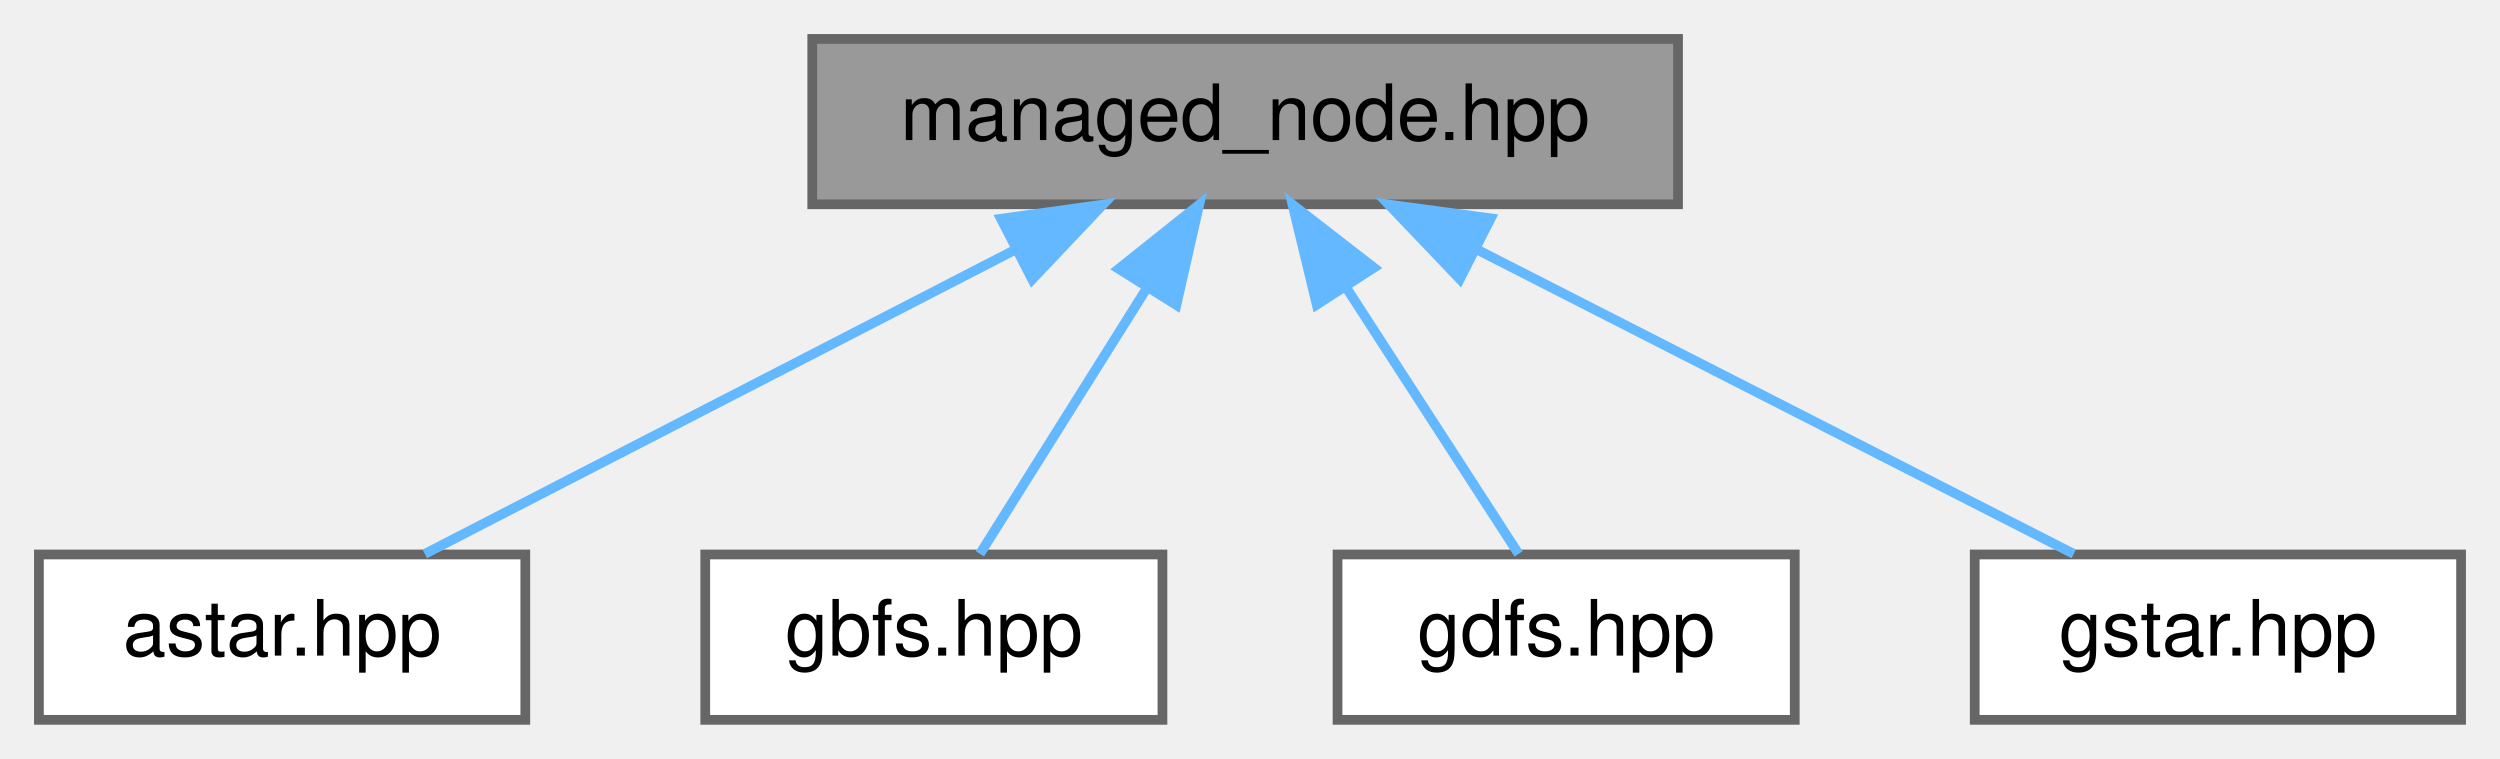
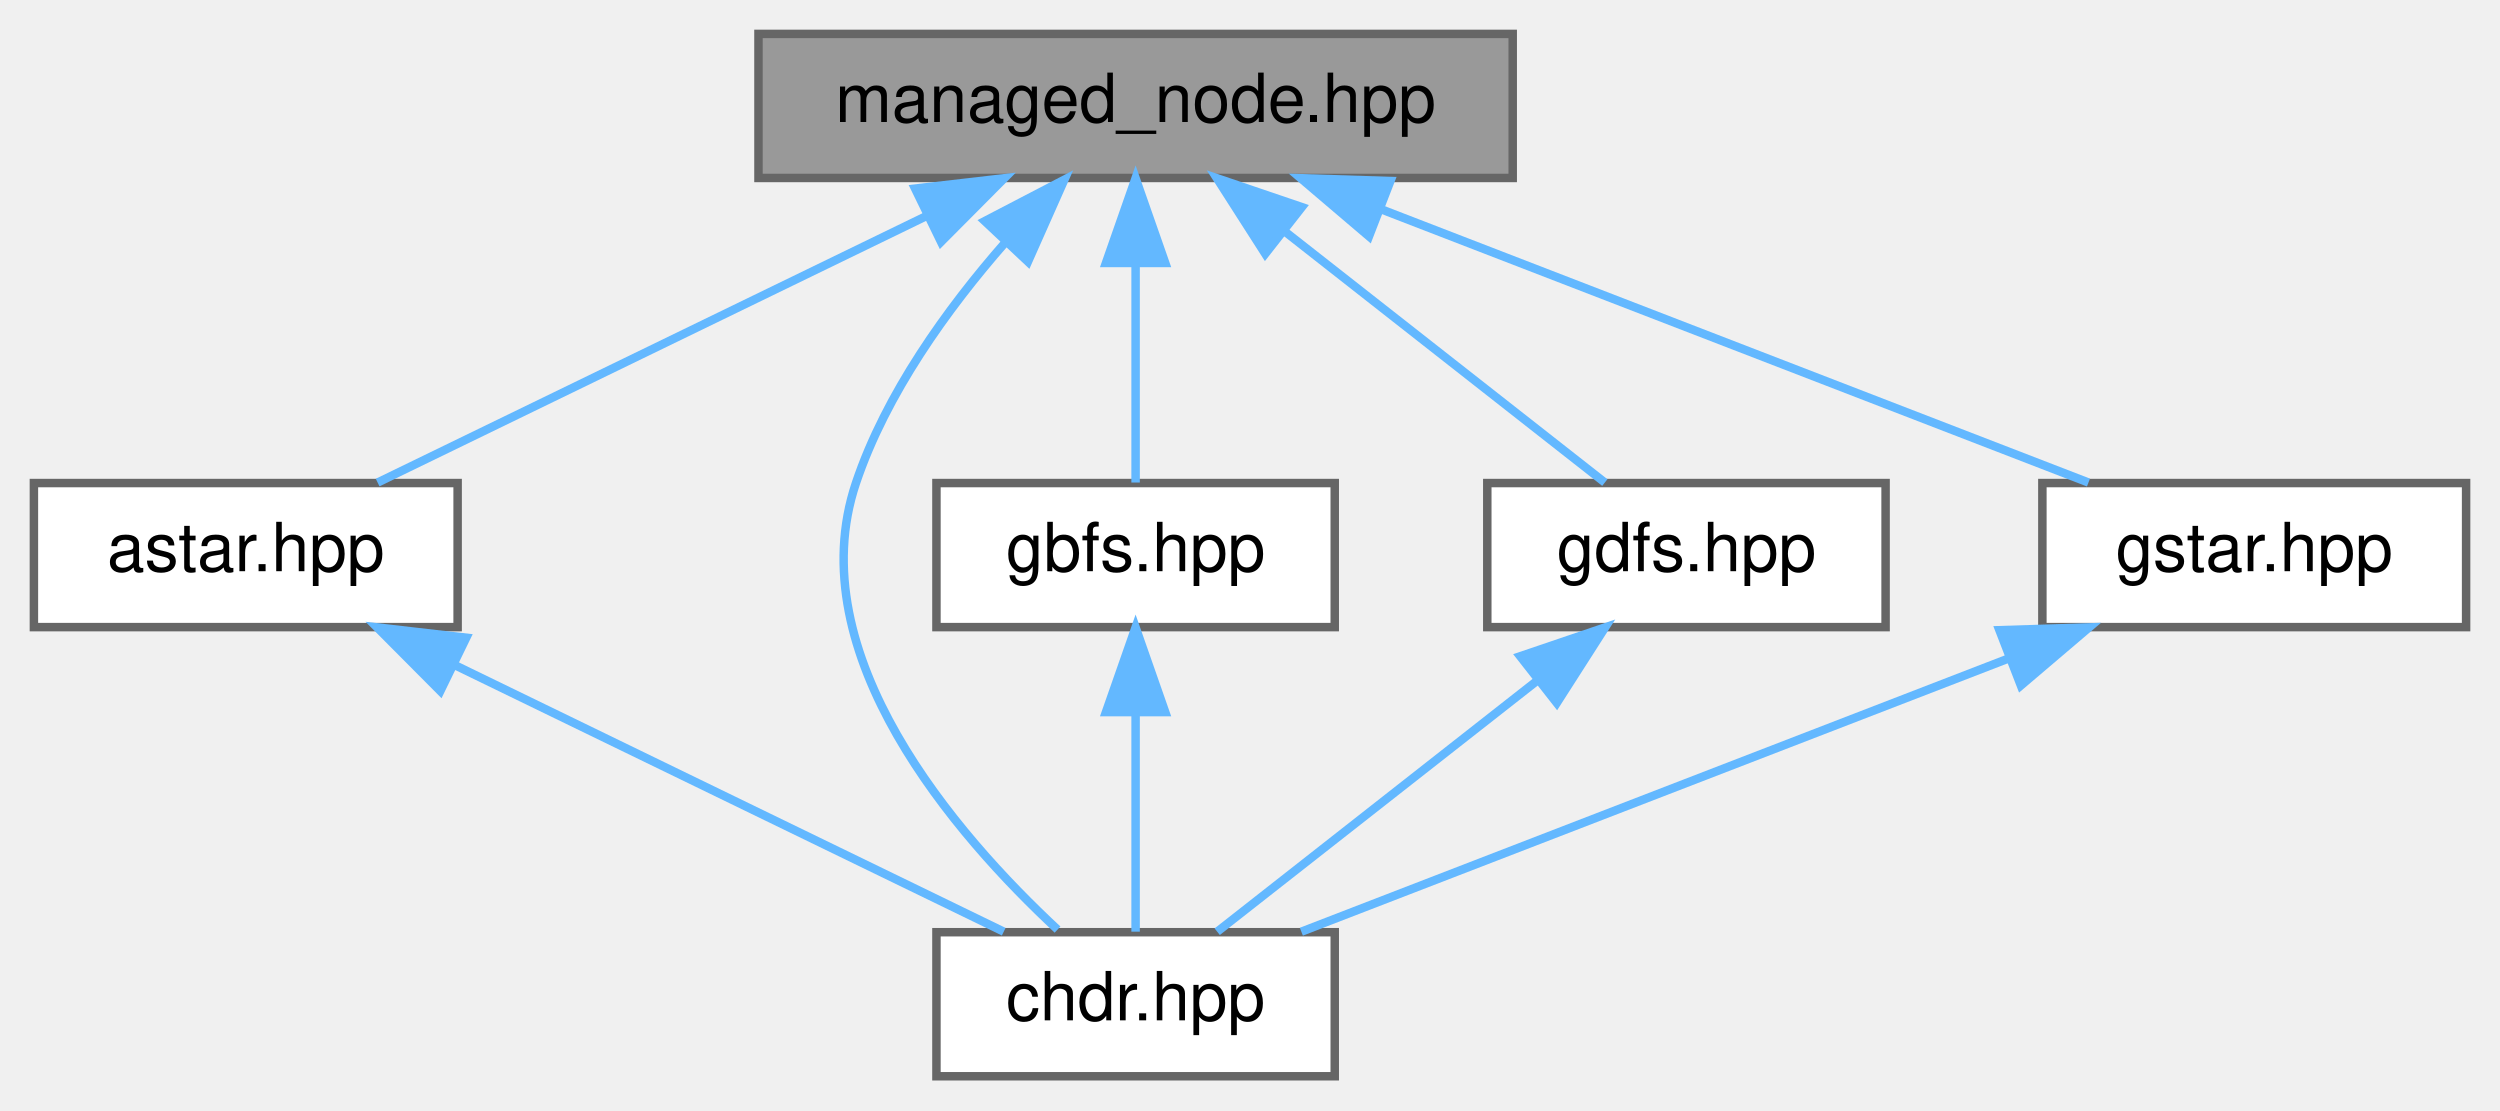
- <svg xmlns="http://www.w3.org/2000/svg" xmlns:xlink="http://www.w3.org/1999/xlink" width="257pt" height="78pt" viewBox="0.00 0.00 257.00 78.00">
-   <g id="graph0" class="graph" transform="scale(1 1) rotate(0) translate(4 74)">
+ <svg xmlns="http://www.w3.org/2000/svg" xmlns:xlink="http://www.w3.org/1999/xlink" width="295pt" height="131pt" viewBox="0.00 0.00 295.00 131.00">
+   <g id="graph0" class="graph" transform="scale(1 1) rotate(0) translate(4 127)">
    <g id="Node000001" class="node">
      <g id="a_Node000001">
        <a xlink:title=" ">
-           <polygon fill="#999999" stroke="#666666" points="168.5,-70 79.5,-70 79.5,-53 168.5,-53 168.5,-70" />
-           <text text-anchor="middle" x="124" y="-59.6" font-family="Helvetica,sans-Serif" font-size="8.00">managed_node.hpp</text>
+           <polygon fill="#999999" stroke="#666666" points="174.5,-123 85.5,-123 85.5,-106 174.5,-106 174.5,-123" />
+           <text text-anchor="middle" x="130" y="-112.6" font-family="Helvetica,sans-Serif" font-size="8.00">managed_node.hpp</text>
        </a>
      </g>
    </g>
    <g id="Node000002" class="node">
      <g id="a_Node000002">
        <a xlink:href="../../dc/da9/astar_8hpp.html" target="_top" xlink:title=" ">
-           <polygon fill="white" stroke="#666666" points="50,-17 0,-17 0,0 50,0 50,-17" />
-           <text text-anchor="middle" x="25" y="-6.6" font-family="Helvetica,sans-Serif" font-size="8.00">astar.hpp</text>
+           <polygon fill="white" stroke="#666666" points="50,-70 0,-70 0,-53 50,-53 50,-70" />
+           <text text-anchor="middle" x="25" y="-59.6" font-family="Helvetica,sans-Serif" font-size="8.00">astar.hpp</text>
        </a>
      </g>
    </g>
    <g id="edge1_Node000001_Node000002" class="edge">
      <g id="a_edge1_Node000001_Node000002">
        <a xlink:title=" ">
-           <path fill="none" stroke="#63b8ff" d="M100.25,-48.27C81.4,-38.55 55.63,-25.28 39.67,-17.06" />
-           <polygon fill="#63b8ff" stroke="#63b8ff" points="98.9,-51.51 109.39,-52.97 102.11,-45.28 98.9,-51.51" />
+           <path fill="none" stroke="#63b8ff" d="M105.36,-101.53C85.32,-91.8 57.64,-78.36 40.56,-70.06" />
+           <polygon fill="#63b8ff" stroke="#63b8ff" points="103.98,-104.75 114.51,-105.97 107.04,-98.46 103.98,-104.75" />
        </a>
      </g>
    </g>
    <g id="Node000003" class="node">
      <g id="a_Node000003">
-         <a xlink:href="../../de/d94/gbfs_8hpp_source.html" target="_top" xlink:title=" ">
-           <polygon fill="white" stroke="#666666" points="115.5,-17 68.5,-17 68.5,0 115.5,0 115.5,-17" />
-           <text text-anchor="middle" x="92" y="-6.6" font-family="Helvetica,sans-Serif" font-size="8.00">gbfs.hpp</text>
+         <a xlink:href="../../d9/d96/chdr_8hpp.html" target="_top" xlink:title=" ">
+           <polygon fill="white" stroke="#666666" points="153.5,-17 106.5,-17 106.5,0 153.5,0 153.5,-17" />
+           <text text-anchor="middle" x="130" y="-6.6" font-family="Helvetica,sans-Serif" font-size="8.00">chdr.hpp</text>
        </a>
      </g>
    </g>
-     <g id="edge2_Node000001_Node000003" class="edge">
-       <g id="a_edge2_Node000001_Node000003">
+     <g id="edge3_Node000001_Node000003" class="edge">
+       <g id="a_edge3_Node000001_Node000003">
        <a xlink:title=" ">
-           <path fill="none" stroke="#63b8ff" d="M113.88,-44.36C108.14,-35.23 101.24,-24.22 96.74,-17.06" />
-           <polygon fill="#63b8ff" stroke="#63b8ff" points="111,-46.36 119.28,-52.97 116.93,-42.64 111,-46.36" />
+           <path fill="none" stroke="#63b8ff" d="M114.59,-98.35C107.79,-90.59 100.55,-80.56 97,-70 90.21,-49.81 108.82,-28.45 120.79,-17.31" />
+           <polygon fill="#63b8ff" stroke="#63b8ff" points="112.2,-100.91 121.6,-105.8 117.3,-96.12 112.2,-100.91" />
        </a>
      </g>
    </g>
    <g id="Node000004" class="node">
      <g id="a_Node000004">
-         <a xlink:href="../../d4/df2/gdfs_8hpp_source.html" target="_top" xlink:title=" ">
-           <polygon fill="white" stroke="#666666" points="180.5,-17 133.5,-17 133.5,0 180.5,0 180.5,-17" />
-           <text text-anchor="middle" x="157" y="-6.6" font-family="Helvetica,sans-Serif" font-size="8.00">gdfs.hpp</text>
+         <a xlink:href="../../de/d94/gbfs_8hpp_source.html" target="_top" xlink:title=" ">
+           <polygon fill="white" stroke="#666666" points="153.5,-70 106.5,-70 106.5,-53 153.5,-53 153.5,-70" />
+           <text text-anchor="middle" x="130" y="-59.6" font-family="Helvetica,sans-Serif" font-size="8.00">gbfs.hpp</text>
        </a>
      </g>
    </g>
-     <g id="edge3_Node000001_Node000004" class="edge">
-       <g id="a_edge3_Node000001_Node000004">
+     <g id="edge4_Node000001_Node000004" class="edge">
+       <g id="a_edge4_Node000001_Node000004">
        <a xlink:title=" ">
-           <path fill="none" stroke="#63b8ff" d="M134.44,-44.36C140.35,-35.23 147.47,-24.22 152.11,-17.06" />
-           <polygon fill="#63b8ff" stroke="#63b8ff" points="131.36,-42.68 128.87,-52.97 137.24,-46.48 131.36,-42.68" />
+           <path fill="none" stroke="#63b8ff" d="M130,-95.91C130,-87.08 130,-76.85 130,-70.06" />
+           <polygon fill="#63b8ff" stroke="#63b8ff" points="126.5,-95.97 130,-105.97 133.5,-95.97 126.5,-95.97" />
        </a>
      </g>
    </g>
    <g id="Node000005" class="node">
      <g id="a_Node000005">
-         <a xlink:href="../../d1/def/gstar_8hpp_source.html" target="_top" xlink:title=" ">
-           <polygon fill="white" stroke="#666666" points="249,-17 199,-17 199,0 249,0 249,-17" />
-           <text text-anchor="middle" x="224" y="-6.6" font-family="Helvetica,sans-Serif" font-size="8.00">gstar.hpp</text>
+         <a xlink:href="../../d4/df2/gdfs_8hpp_source.html" target="_top" xlink:title=" ">
+           <polygon fill="white" stroke="#666666" points="218.5,-70 171.5,-70 171.5,-53 218.5,-53 218.5,-70" />
+           <text text-anchor="middle" x="195" y="-59.6" font-family="Helvetica,sans-Serif" font-size="8.00">gdfs.hpp</text>
        </a>
      </g>
    </g>
-     <g id="edge4_Node000001_Node000005" class="edge">
-       <g id="a_edge4_Node000001_Node000005">
+     <g id="edge6_Node000001_Node000005" class="edge">
+       <g id="a_edge6_Node000001_Node000005">
        <a xlink:title=" ">
-           <path fill="none" stroke="#63b8ff" d="M147.73,-48.4C166.8,-38.67 192.99,-25.32 209.18,-17.06" />
-           <polygon fill="#63b8ff" stroke="#63b8ff" points="146.07,-45.31 138.76,-52.97 149.25,-51.55 146.07,-45.31" />
+           <path fill="none" stroke="#63b8ff" d="M147.68,-99.63C159.82,-90.11 175.47,-77.83 185.37,-70.06" />
+           <polygon fill="#63b8ff" stroke="#63b8ff" points="145.3,-97.05 139.59,-105.97 149.62,-102.56 145.3,-97.05" />
+         </a>
+       </g>
+     </g>
+     <g id="Node000006" class="node">
+       <g id="a_Node000006">
+         <a xlink:href="../../d1/def/gstar_8hpp_source.html" target="_top" xlink:title=" ">
+           <polygon fill="white" stroke="#666666" points="287,-70 237,-70 237,-53 287,-53 287,-70" />
+           <text text-anchor="middle" x="262" y="-59.6" font-family="Helvetica,sans-Serif" font-size="8.00">gstar.hpp</text>
+         </a>
+       </g>
+     </g>
+     <g id="edge8_Node000001_Node000006" class="edge">
+       <g id="a_edge8_Node000001_Node000006">
+         <a xlink:title=" ">
+           <path fill="none" stroke="#63b8ff" d="M158.94,-102.32C184.27,-92.53 220.38,-78.58 242.44,-70.06" />
+           <polygon fill="#63b8ff" stroke="#63b8ff" points="157.54,-99.11 149.48,-105.97 160.07,-105.64 157.54,-99.11" />
+         </a>
+       </g>
+     </g>
+     <g id="edge2_Node000002_Node000003" class="edge">
+       <g id="a_edge2_Node000002_Node000003">
+         <a xlink:title=" ">
+           <path fill="none" stroke="#63b8ff" d="M49.64,-48.53C69.68,-38.8 97.36,-25.36 114.44,-17.06" />
+           <polygon fill="#63b8ff" stroke="#63b8ff" points="47.96,-45.46 40.49,-52.97 51.02,-51.75 47.96,-45.46" />
+         </a>
+       </g>
+     </g>
+     <g id="edge5_Node000004_Node000003" class="edge">
+       <g id="a_edge5_Node000004_Node000003">
+         <a xlink:title=" ">
+           <path fill="none" stroke="#63b8ff" d="M130,-42.91C130,-34.08 130,-23.85 130,-17.06" />
+           <polygon fill="#63b8ff" stroke="#63b8ff" points="126.5,-42.97 130,-52.97 133.5,-42.97 126.5,-42.97" />
+         </a>
+       </g>
+     </g>
+     <g id="edge7_Node000005_Node000003" class="edge">
+       <g id="a_edge7_Node000005_Node000003">
+         <a xlink:title=" ">
+           <path fill="none" stroke="#63b8ff" d="M177.32,-46.63C165.18,-37.11 149.53,-24.83 139.63,-17.06" />
+           <polygon fill="#63b8ff" stroke="#63b8ff" points="175.38,-49.56 185.41,-52.97 179.7,-44.05 175.38,-49.56" />
+         </a>
+       </g>
+     </g>
+     <g id="edge9_Node000006_Node000003" class="edge">
+       <g id="a_edge9_Node000006_Node000003">
+         <a xlink:title=" ">
+           <path fill="none" stroke="#63b8ff" d="M233.06,-49.32C207.73,-39.53 171.62,-25.58 149.56,-17.06" />
+           <polygon fill="#63b8ff" stroke="#63b8ff" points="231.93,-52.64 242.52,-52.97 234.46,-46.11 231.93,-52.64" />
        </a>
      </g>
    </g>
  </g>
</svg>
